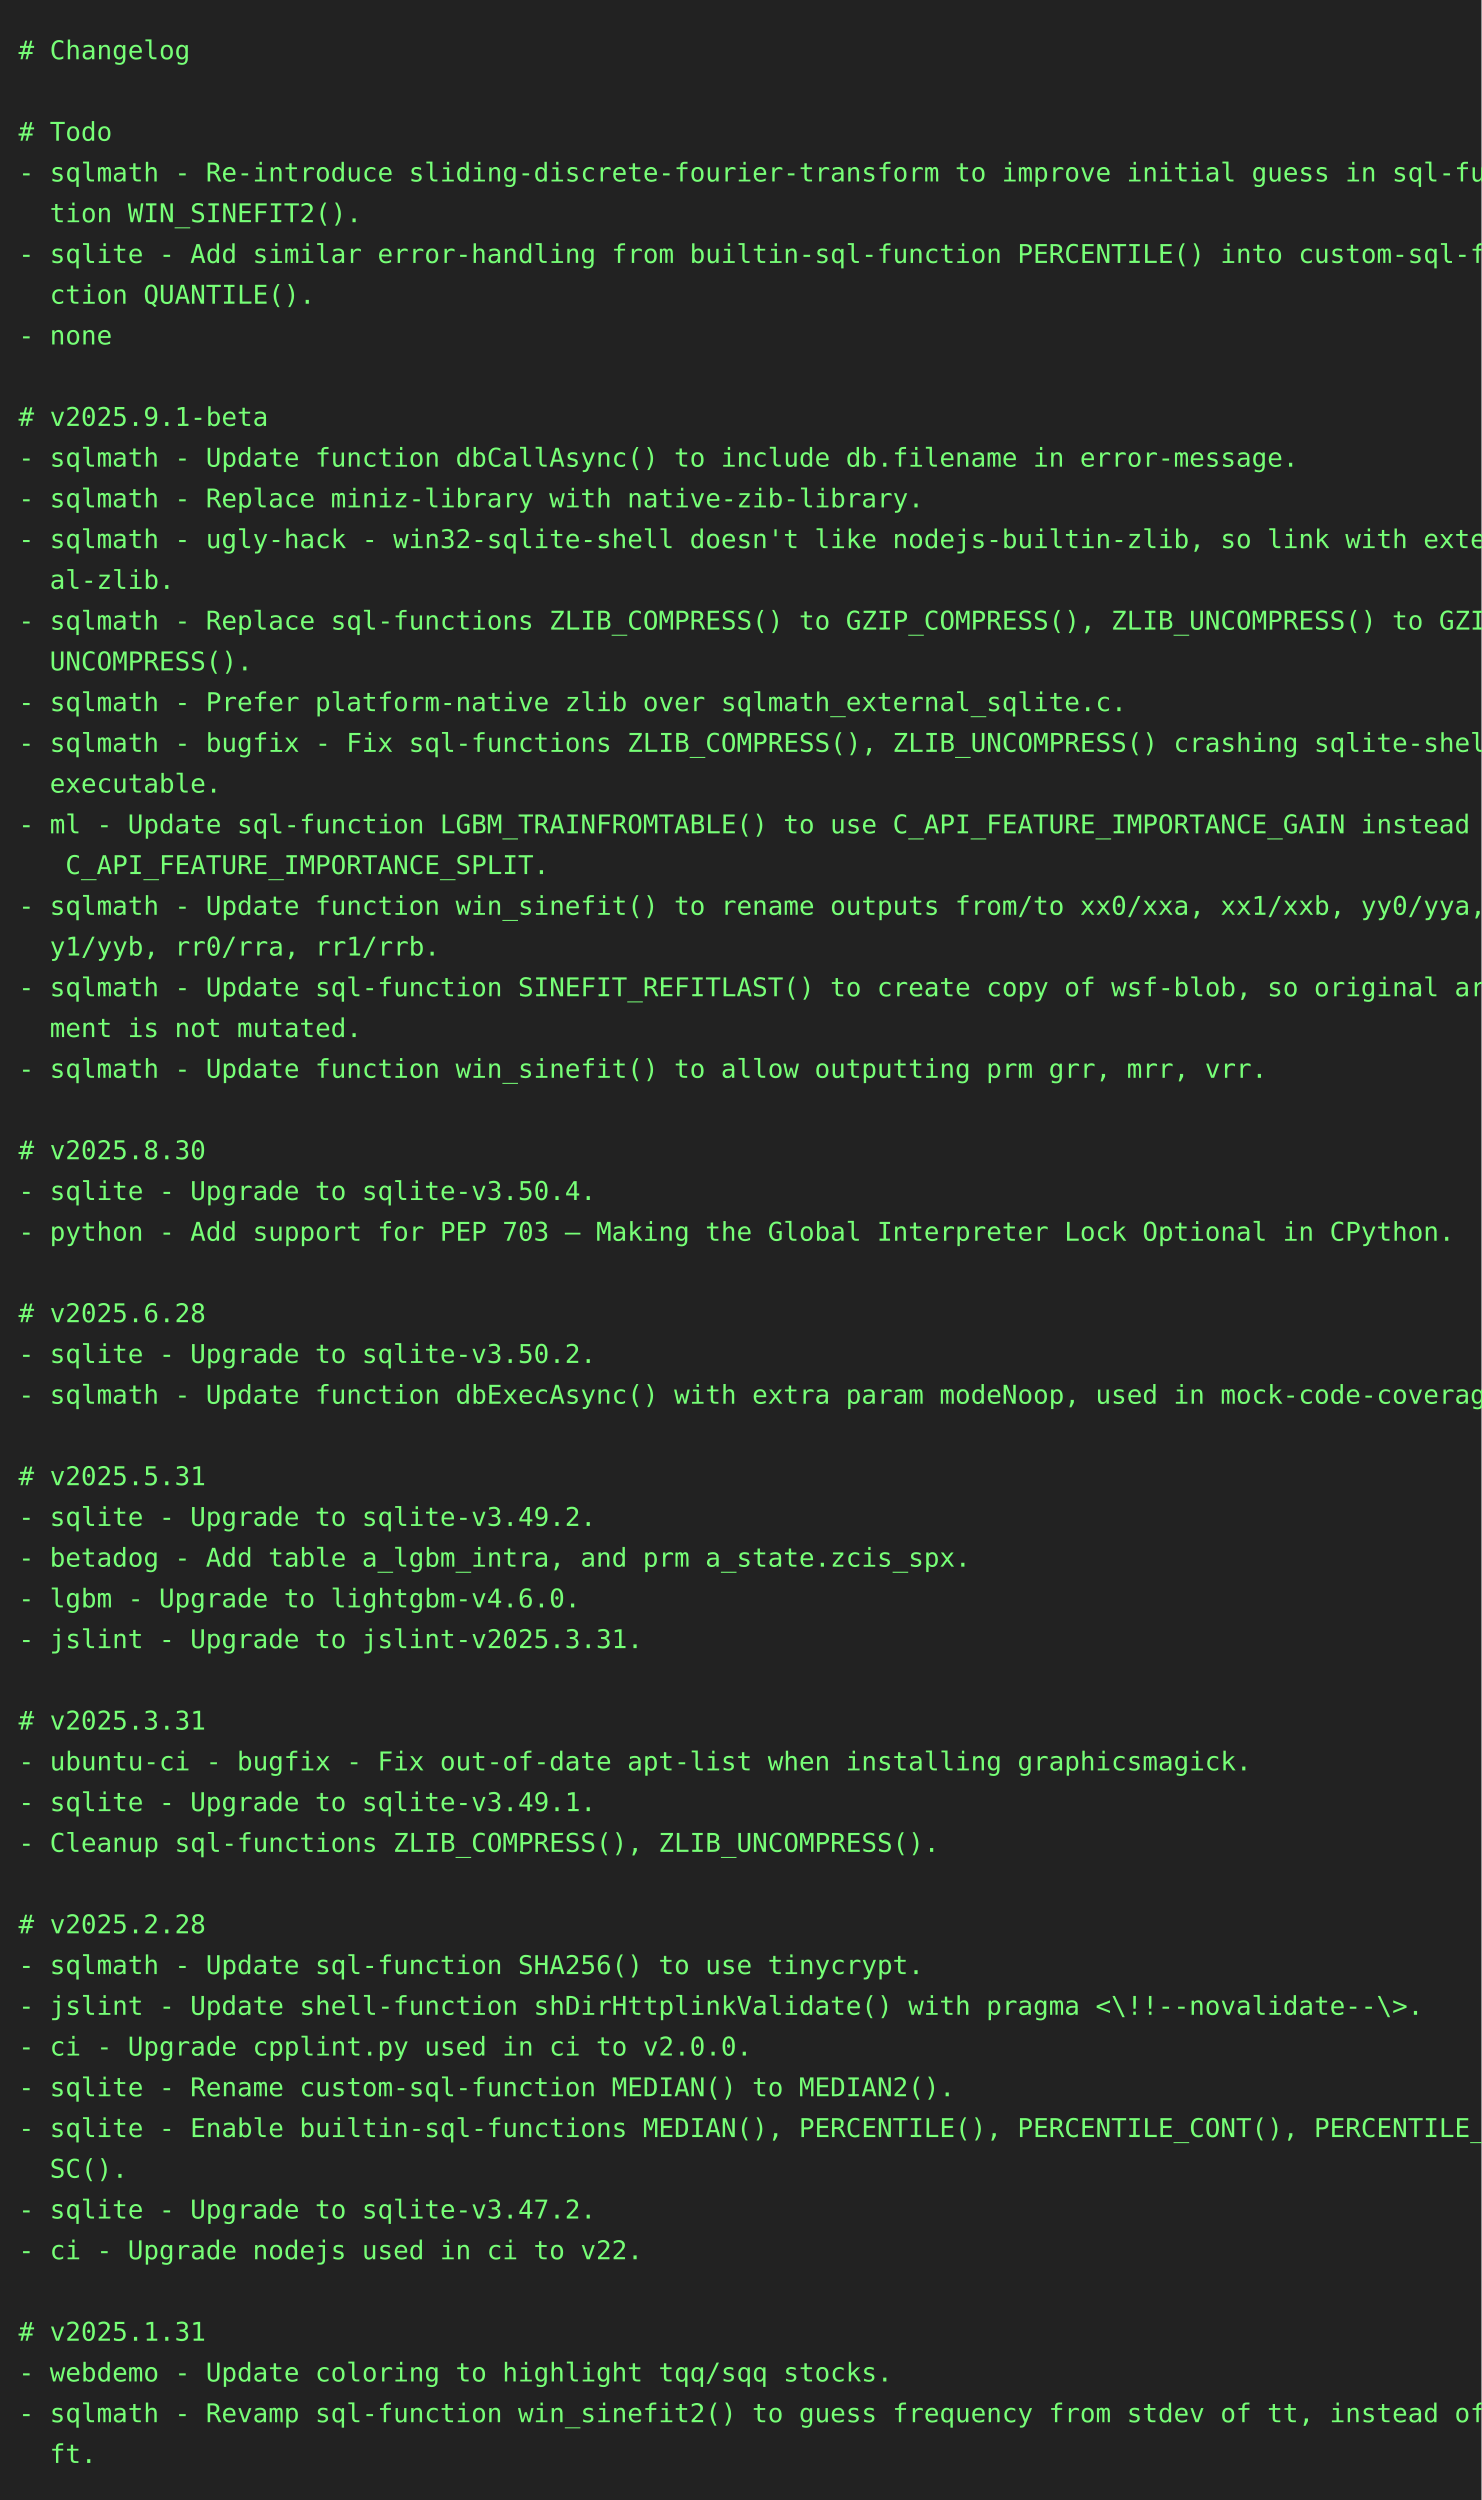
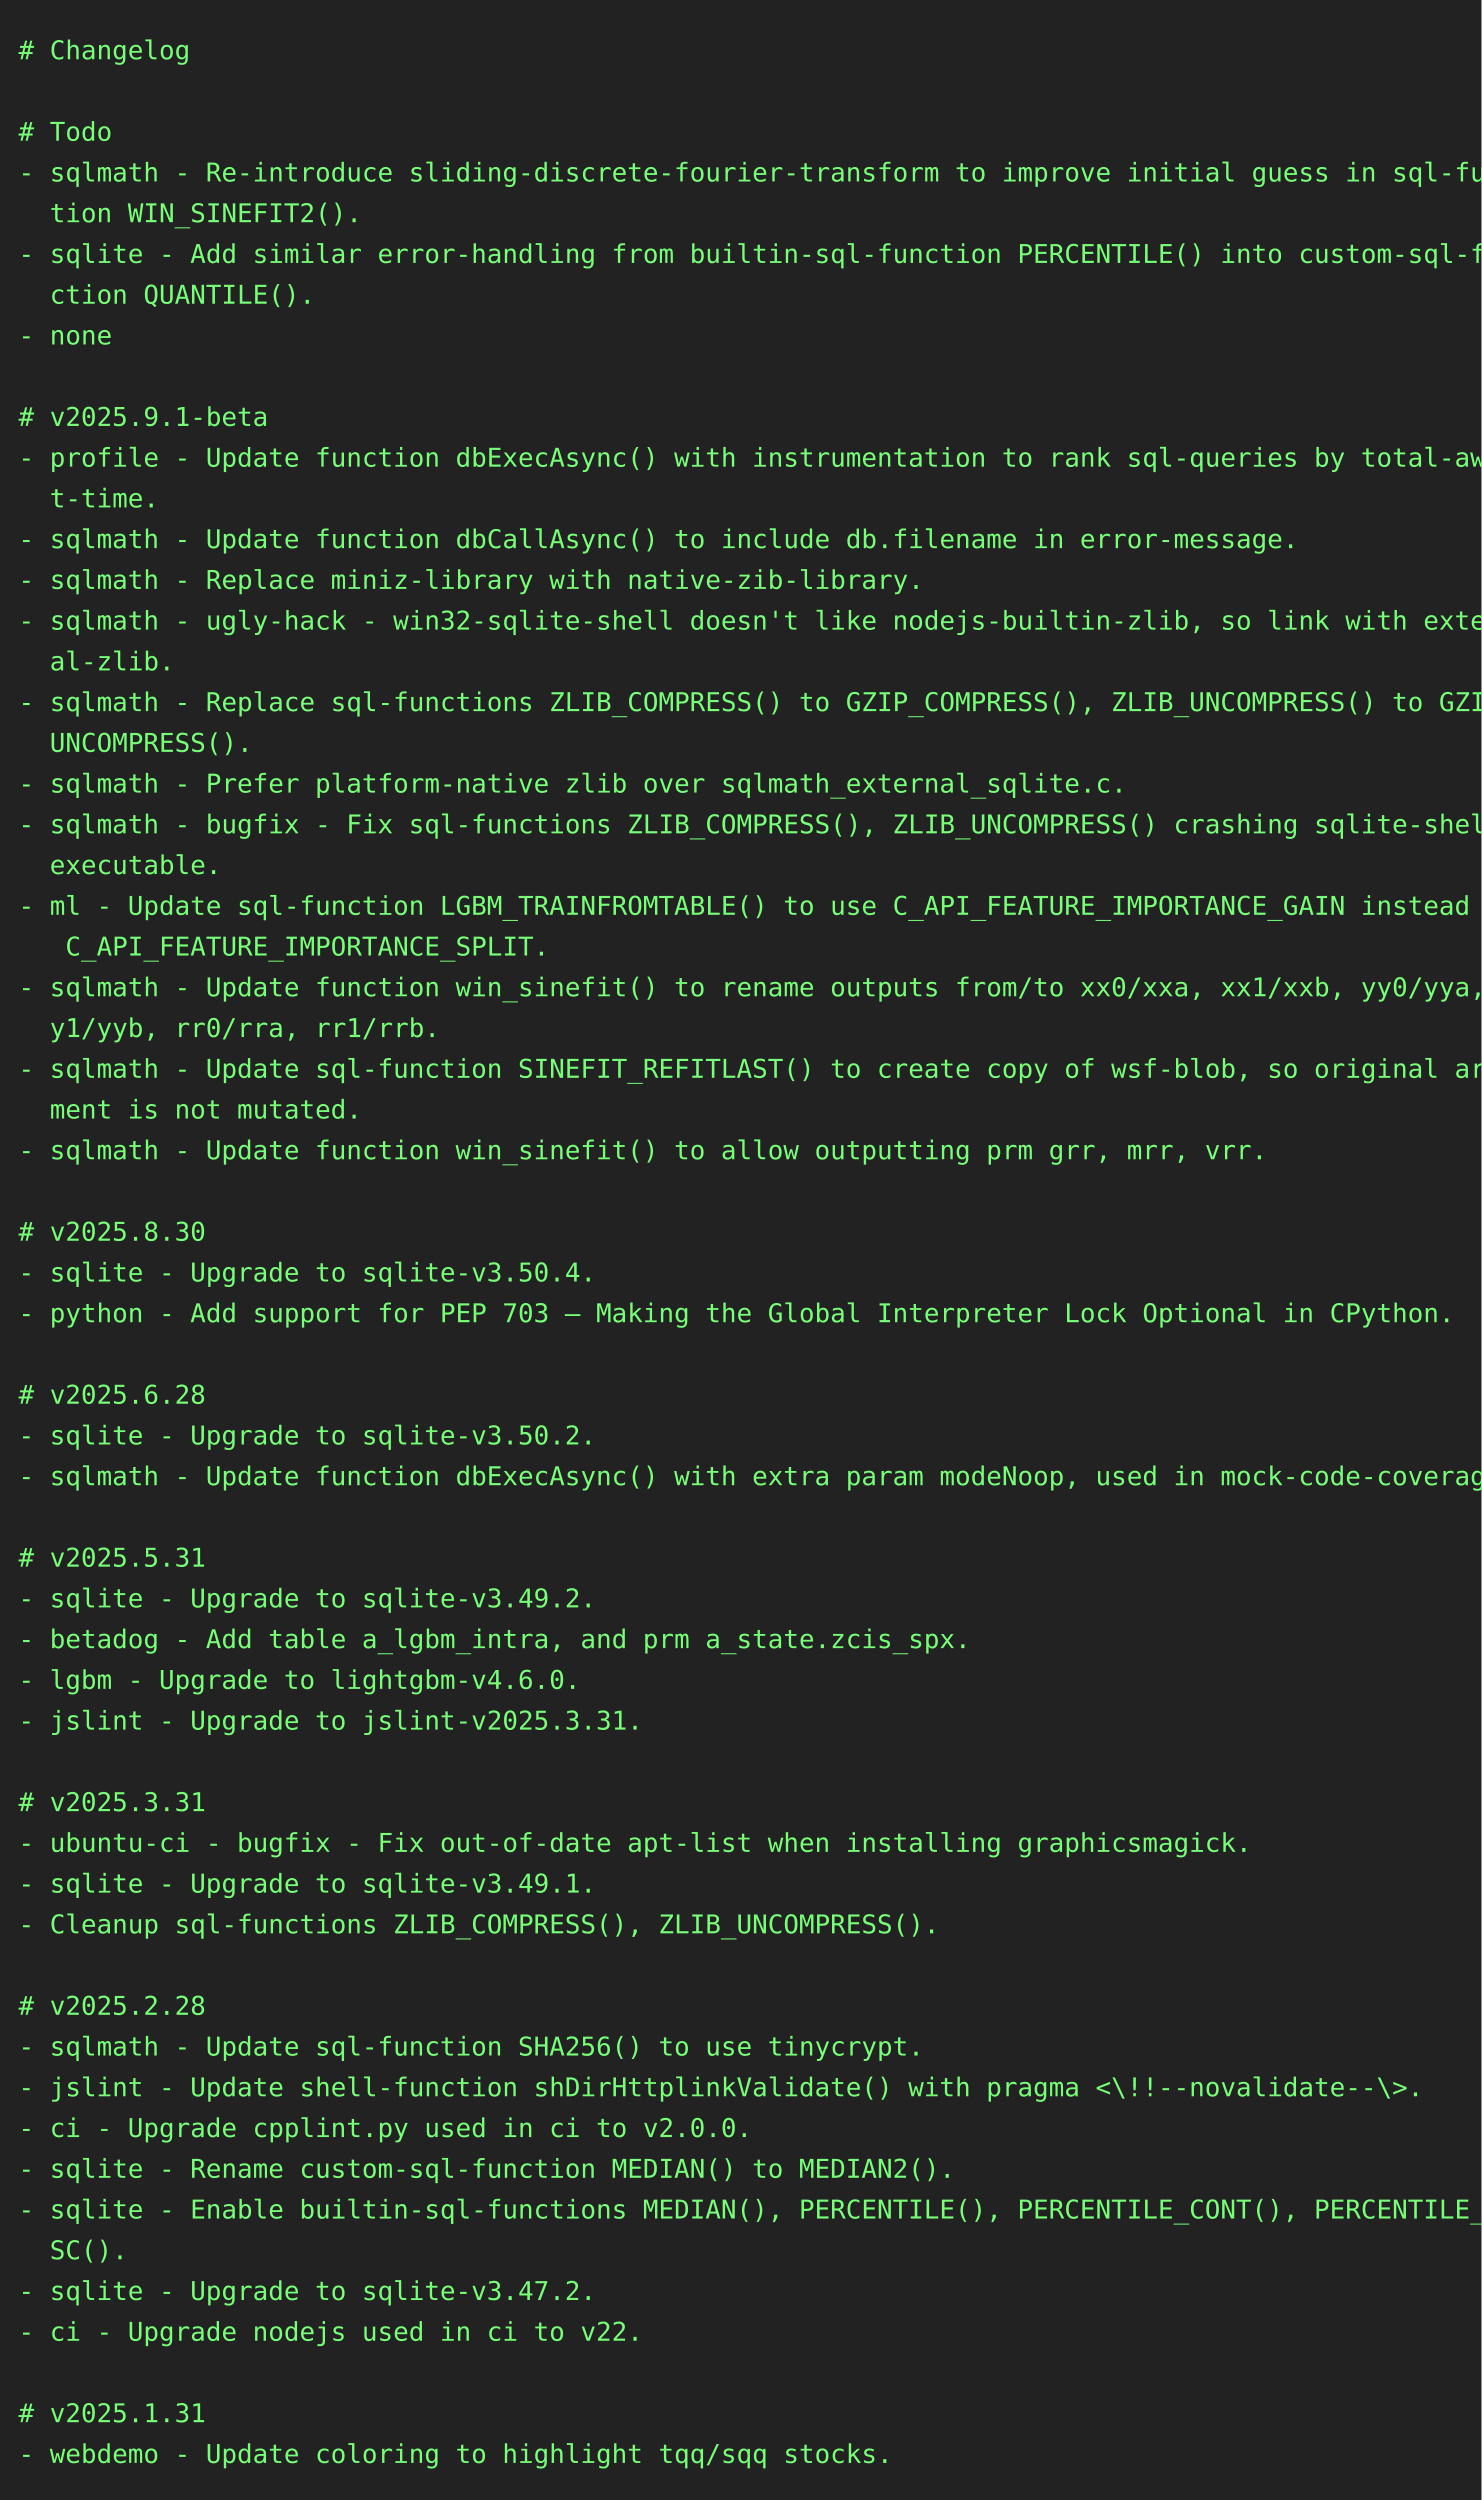
<svg xmlns="http://www.w3.org/2000/svg" height="1350" width="800">
  <rect height="1350" fill="#222" width="800" />
  <text fill="#7f7" font-family="consolas, menlo, monospace" font-size="14" xml:space="preserve">
    <tspan lengthAdjust="spacingAndGlyphs" textLength="768" x="10" y="32"># Changelog                                                                                      </tspan>
    <tspan lengthAdjust="spacingAndGlyphs" textLength="768" x="10" y="54">                                                                                                 </tspan>
    <tspan lengthAdjust="spacingAndGlyphs" textLength="768" x="10" y="76"># Todo                                                                                           </tspan>
    <tspan lengthAdjust="spacingAndGlyphs" textLength="768" x="10" y="98">- sqlmath - Re-introduce sliding-discrete-fourier-transform to improve initial guess in sql-func\</tspan>
    <tspan lengthAdjust="spacingAndGlyphs" textLength="768" x="10" y="120">  tion WIN_SINEFIT2().                                                                           </tspan>
    <tspan lengthAdjust="spacingAndGlyphs" textLength="768" x="10" y="142">- sqlite - Add similar error-handling from builtin-sql-function PERCENTILE() into custom-sql-fun\</tspan>
    <tspan lengthAdjust="spacingAndGlyphs" textLength="768" x="10" y="164">  ction QUANTILE().                                                                              </tspan>
    <tspan lengthAdjust="spacingAndGlyphs" textLength="768" x="10" y="186">- none                                                                                           </tspan>
    <tspan lengthAdjust="spacingAndGlyphs" textLength="768" x="10" y="208">                                                                                                 </tspan>
    <tspan lengthAdjust="spacingAndGlyphs" textLength="768" x="10" y="230"># v2025.9.1-beta                                                                                 </tspan>
-     <tspan lengthAdjust="spacingAndGlyphs" textLength="768" x="10" y="252">- sqlmath - Update function dbCallAsync() to include db.filename in error-message.               </tspan>
-     <tspan lengthAdjust="spacingAndGlyphs" textLength="768" x="10" y="274">- sqlmath - Replace miniz-library with native-zib-library.                                       </tspan>
-     <tspan lengthAdjust="spacingAndGlyphs" textLength="768" x="10" y="296">- sqlmath - ugly-hack - win32-sqlite-shell doesn't like nodejs-builtin-zlib, so link with extern\</tspan>
-     <tspan lengthAdjust="spacingAndGlyphs" textLength="768" x="10" y="318">  al-zlib.                                                                                       </tspan>
-     <tspan lengthAdjust="spacingAndGlyphs" textLength="768" x="10" y="340">- sqlmath - Replace sql-functions ZLIB_COMPRESS() to GZIP_COMPRESS(), ZLIB_UNCOMPRESS() to GZIP_\</tspan>
-     <tspan lengthAdjust="spacingAndGlyphs" textLength="768" x="10" y="362">  UNCOMPRESS().                                                                                  </tspan>
-     <tspan lengthAdjust="spacingAndGlyphs" textLength="768" x="10" y="384">- sqlmath - Prefer platform-native zlib over sqlmath_external_sqlite.c.                          </tspan>
-     <tspan lengthAdjust="spacingAndGlyphs" textLength="768" x="10" y="406">- sqlmath - bugfix - Fix sql-functions ZLIB_COMPRESS(), ZLIB_UNCOMPRESS() crashing sqlite-shell-\</tspan>
-     <tspan lengthAdjust="spacingAndGlyphs" textLength="768" x="10" y="428">  executable.                                                                                    </tspan>
-     <tspan lengthAdjust="spacingAndGlyphs" textLength="768" x="10" y="450">- ml - Update sql-function LGBM_TRAINFROMTABLE() to use C_API_FEATURE_IMPORTANCE_GAIN instead of\</tspan>
-     <tspan lengthAdjust="spacingAndGlyphs" textLength="768" x="10" y="472">   C_API_FEATURE_IMPORTANCE_SPLIT.                                                               </tspan>
-     <tspan lengthAdjust="spacingAndGlyphs" textLength="768" x="10" y="494">- sqlmath - Update function win_sinefit() to rename outputs from/to xx0/xxa, xx1/xxb, yy0/yya, y\</tspan>
-     <tspan lengthAdjust="spacingAndGlyphs" textLength="768" x="10" y="516">  y1/yyb, rr0/rra, rr1/rrb.                                                                      </tspan>
-     <tspan lengthAdjust="spacingAndGlyphs" textLength="768" x="10" y="538">- sqlmath - Update sql-function SINEFIT_REFITLAST() to create copy of wsf-blob, so original argu\</tspan>
-     <tspan lengthAdjust="spacingAndGlyphs" textLength="768" x="10" y="560">  ment is not mutated.                                                                           </tspan>
-     <tspan lengthAdjust="spacingAndGlyphs" textLength="768" x="10" y="582">- sqlmath - Update function win_sinefit() to allow outputting prm grr, mrr, vrr.                 </tspan>
-     <tspan lengthAdjust="spacingAndGlyphs" textLength="768" x="10" y="604">                                                                                                 </tspan>
-     <tspan lengthAdjust="spacingAndGlyphs" textLength="768" x="10" y="626"># v2025.8.30                                                                                     </tspan>
-     <tspan lengthAdjust="spacingAndGlyphs" textLength="768" x="10" y="648">- sqlite - Upgrade to sqlite-v3.50.4.                                                            </tspan>
-     <tspan lengthAdjust="spacingAndGlyphs" textLength="768" x="10" y="670">- python - Add support for PEP 703 – Making the Global Interpreter Lock Optional in CPython.     </tspan>
-     <tspan lengthAdjust="spacingAndGlyphs" textLength="768" x="10" y="692">                                                                                                 </tspan>
-     <tspan lengthAdjust="spacingAndGlyphs" textLength="768" x="10" y="714"># v2025.6.28                                                                                     </tspan>
-     <tspan lengthAdjust="spacingAndGlyphs" textLength="768" x="10" y="736">- sqlite - Upgrade to sqlite-v3.50.2.                                                            </tspan>
-     <tspan lengthAdjust="spacingAndGlyphs" textLength="768" x="10" y="758">- sqlmath - Update function dbExecAsync() with extra param modeNoop, used in mock-code-coverage. </tspan>
-     <tspan lengthAdjust="spacingAndGlyphs" textLength="768" x="10" y="780">                                                                                                 </tspan>
-     <tspan lengthAdjust="spacingAndGlyphs" textLength="768" x="10" y="802"># v2025.5.31                                                                                     </tspan>
-     <tspan lengthAdjust="spacingAndGlyphs" textLength="768" x="10" y="824">- sqlite - Upgrade to sqlite-v3.49.2.                                                            </tspan>
-     <tspan lengthAdjust="spacingAndGlyphs" textLength="768" x="10" y="846">- betadog - Add table a_lgbm_intra, and prm a_state.zcis_spx.                                    </tspan>
-     <tspan lengthAdjust="spacingAndGlyphs" textLength="768" x="10" y="868">- lgbm - Upgrade to lightgbm-v4.6.0.                                                             </tspan>
-     <tspan lengthAdjust="spacingAndGlyphs" textLength="768" x="10" y="890">- jslint - Upgrade to jslint-v2025.3.31.                                                         </tspan>
-     <tspan lengthAdjust="spacingAndGlyphs" textLength="768" x="10" y="912">                                                                                                 </tspan>
-     <tspan lengthAdjust="spacingAndGlyphs" textLength="768" x="10" y="934"># v2025.3.31                                                                                     </tspan>
-     <tspan lengthAdjust="spacingAndGlyphs" textLength="768" x="10" y="956">- ubuntu-ci - bugfix - Fix out-of-date apt-list when installing graphicsmagick.                  </tspan>
-     <tspan lengthAdjust="spacingAndGlyphs" textLength="768" x="10" y="978">- sqlite - Upgrade to sqlite-v3.49.1.                                                            </tspan>
-     <tspan lengthAdjust="spacingAndGlyphs" textLength="768" x="10" y="1000">- Cleanup sql-functions ZLIB_COMPRESS(), ZLIB_UNCOMPRESS().                                      </tspan>
-     <tspan lengthAdjust="spacingAndGlyphs" textLength="768" x="10" y="1022">                                                                                                 </tspan>
-     <tspan lengthAdjust="spacingAndGlyphs" textLength="768" x="10" y="1044"># v2025.2.28                                                                                     </tspan>
-     <tspan lengthAdjust="spacingAndGlyphs" textLength="768" x="10" y="1066">- sqlmath - Update sql-function SHA256() to use tinycrypt.                                       </tspan>
-     <tspan lengthAdjust="spacingAndGlyphs" textLength="768" x="10" y="1088">- jslint - Update shell-function shDirHttplinkValidate() with pragma &lt;\!!--novalidate--\&gt;.       </tspan>
-     <tspan lengthAdjust="spacingAndGlyphs" textLength="768" x="10" y="1110">- ci - Upgrade cpplint.py used in ci to v2.0.0.                                                  </tspan>
-     <tspan lengthAdjust="spacingAndGlyphs" textLength="768" x="10" y="1132">- sqlite - Rename custom-sql-function MEDIAN() to MEDIAN2().                                     </tspan>
-     <tspan lengthAdjust="spacingAndGlyphs" textLength="768" x="10" y="1154">- sqlite - Enable builtin-sql-functions MEDIAN(), PERCENTILE(), PERCENTILE_CONT(), PERCENTILE_DI\</tspan>
-     <tspan lengthAdjust="spacingAndGlyphs" textLength="768" x="10" y="1176">  SC().                                                                                          </tspan>
-     <tspan lengthAdjust="spacingAndGlyphs" textLength="768" x="10" y="1198">- sqlite - Upgrade to sqlite-v3.47.2.                                                            </tspan>
-     <tspan lengthAdjust="spacingAndGlyphs" textLength="768" x="10" y="1220">- ci - Upgrade nodejs used in ci to v22.                                                         </tspan>
-     <tspan lengthAdjust="spacingAndGlyphs" textLength="768" x="10" y="1242">                                                                                                 </tspan>
-     <tspan lengthAdjust="spacingAndGlyphs" textLength="768" x="10" y="1264"># v2025.1.31                                                                                     </tspan>
-     <tspan lengthAdjust="spacingAndGlyphs" textLength="768" x="10" y="1286">- webdemo - Update coloring to highlight tqq/sqq stocks.                                         </tspan>
-     <tspan lengthAdjust="spacingAndGlyphs" textLength="768" x="10" y="1308">- sqlmath - Revamp sql-function win_sinefit2() to guess frequency from stdev of tt, instead of d\</tspan>
-     <tspan lengthAdjust="spacingAndGlyphs" textLength="768" x="10" y="1330">  ft.                                                                                            </tspan>
+     <tspan lengthAdjust="spacingAndGlyphs" textLength="768" x="10" y="252">- profile - Update function dbExecAsync() with instrumentation to rank sql-queries by total-awai\</tspan>
+     <tspan lengthAdjust="spacingAndGlyphs" textLength="768" x="10" y="274">  t-time.                                                                                        </tspan>
+     <tspan lengthAdjust="spacingAndGlyphs" textLength="768" x="10" y="296">- sqlmath - Update function dbCallAsync() to include db.filename in error-message.               </tspan>
+     <tspan lengthAdjust="spacingAndGlyphs" textLength="768" x="10" y="318">- sqlmath - Replace miniz-library with native-zib-library.                                       </tspan>
+     <tspan lengthAdjust="spacingAndGlyphs" textLength="768" x="10" y="340">- sqlmath - ugly-hack - win32-sqlite-shell doesn't like nodejs-builtin-zlib, so link with extern\</tspan>
+     <tspan lengthAdjust="spacingAndGlyphs" textLength="768" x="10" y="362">  al-zlib.                                                                                       </tspan>
+     <tspan lengthAdjust="spacingAndGlyphs" textLength="768" x="10" y="384">- sqlmath - Replace sql-functions ZLIB_COMPRESS() to GZIP_COMPRESS(), ZLIB_UNCOMPRESS() to GZIP_\</tspan>
+     <tspan lengthAdjust="spacingAndGlyphs" textLength="768" x="10" y="406">  UNCOMPRESS().                                                                                  </tspan>
+     <tspan lengthAdjust="spacingAndGlyphs" textLength="768" x="10" y="428">- sqlmath - Prefer platform-native zlib over sqlmath_external_sqlite.c.                          </tspan>
+     <tspan lengthAdjust="spacingAndGlyphs" textLength="768" x="10" y="450">- sqlmath - bugfix - Fix sql-functions ZLIB_COMPRESS(), ZLIB_UNCOMPRESS() crashing sqlite-shell-\</tspan>
+     <tspan lengthAdjust="spacingAndGlyphs" textLength="768" x="10" y="472">  executable.                                                                                    </tspan>
+     <tspan lengthAdjust="spacingAndGlyphs" textLength="768" x="10" y="494">- ml - Update sql-function LGBM_TRAINFROMTABLE() to use C_API_FEATURE_IMPORTANCE_GAIN instead of\</tspan>
+     <tspan lengthAdjust="spacingAndGlyphs" textLength="768" x="10" y="516">   C_API_FEATURE_IMPORTANCE_SPLIT.                                                               </tspan>
+     <tspan lengthAdjust="spacingAndGlyphs" textLength="768" x="10" y="538">- sqlmath - Update function win_sinefit() to rename outputs from/to xx0/xxa, xx1/xxb, yy0/yya, y\</tspan>
+     <tspan lengthAdjust="spacingAndGlyphs" textLength="768" x="10" y="560">  y1/yyb, rr0/rra, rr1/rrb.                                                                      </tspan>
+     <tspan lengthAdjust="spacingAndGlyphs" textLength="768" x="10" y="582">- sqlmath - Update sql-function SINEFIT_REFITLAST() to create copy of wsf-blob, so original argu\</tspan>
+     <tspan lengthAdjust="spacingAndGlyphs" textLength="768" x="10" y="604">  ment is not mutated.                                                                           </tspan>
+     <tspan lengthAdjust="spacingAndGlyphs" textLength="768" x="10" y="626">- sqlmath - Update function win_sinefit() to allow outputting prm grr, mrr, vrr.                 </tspan>
+     <tspan lengthAdjust="spacingAndGlyphs" textLength="768" x="10" y="648">                                                                                                 </tspan>
+     <tspan lengthAdjust="spacingAndGlyphs" textLength="768" x="10" y="670"># v2025.8.30                                                                                     </tspan>
+     <tspan lengthAdjust="spacingAndGlyphs" textLength="768" x="10" y="692">- sqlite - Upgrade to sqlite-v3.50.4.                                                            </tspan>
+     <tspan lengthAdjust="spacingAndGlyphs" textLength="768" x="10" y="714">- python - Add support for PEP 703 – Making the Global Interpreter Lock Optional in CPython.     </tspan>
+     <tspan lengthAdjust="spacingAndGlyphs" textLength="768" x="10" y="736">                                                                                                 </tspan>
+     <tspan lengthAdjust="spacingAndGlyphs" textLength="768" x="10" y="758"># v2025.6.28                                                                                     </tspan>
+     <tspan lengthAdjust="spacingAndGlyphs" textLength="768" x="10" y="780">- sqlite - Upgrade to sqlite-v3.50.2.                                                            </tspan>
+     <tspan lengthAdjust="spacingAndGlyphs" textLength="768" x="10" y="802">- sqlmath - Update function dbExecAsync() with extra param modeNoop, used in mock-code-coverage. </tspan>
+     <tspan lengthAdjust="spacingAndGlyphs" textLength="768" x="10" y="824">                                                                                                 </tspan>
+     <tspan lengthAdjust="spacingAndGlyphs" textLength="768" x="10" y="846"># v2025.5.31                                                                                     </tspan>
+     <tspan lengthAdjust="spacingAndGlyphs" textLength="768" x="10" y="868">- sqlite - Upgrade to sqlite-v3.49.2.                                                            </tspan>
+     <tspan lengthAdjust="spacingAndGlyphs" textLength="768" x="10" y="890">- betadog - Add table a_lgbm_intra, and prm a_state.zcis_spx.                                    </tspan>
+     <tspan lengthAdjust="spacingAndGlyphs" textLength="768" x="10" y="912">- lgbm - Upgrade to lightgbm-v4.6.0.                                                             </tspan>
+     <tspan lengthAdjust="spacingAndGlyphs" textLength="768" x="10" y="934">- jslint - Upgrade to jslint-v2025.3.31.                                                         </tspan>
+     <tspan lengthAdjust="spacingAndGlyphs" textLength="768" x="10" y="956">                                                                                                 </tspan>
+     <tspan lengthAdjust="spacingAndGlyphs" textLength="768" x="10" y="978"># v2025.3.31                                                                                     </tspan>
+     <tspan lengthAdjust="spacingAndGlyphs" textLength="768" x="10" y="1000">- ubuntu-ci - bugfix - Fix out-of-date apt-list when installing graphicsmagick.                  </tspan>
+     <tspan lengthAdjust="spacingAndGlyphs" textLength="768" x="10" y="1022">- sqlite - Upgrade to sqlite-v3.49.1.                                                            </tspan>
+     <tspan lengthAdjust="spacingAndGlyphs" textLength="768" x="10" y="1044">- Cleanup sql-functions ZLIB_COMPRESS(), ZLIB_UNCOMPRESS().                                      </tspan>
+     <tspan lengthAdjust="spacingAndGlyphs" textLength="768" x="10" y="1066">                                                                                                 </tspan>
+     <tspan lengthAdjust="spacingAndGlyphs" textLength="768" x="10" y="1088"># v2025.2.28                                                                                     </tspan>
+     <tspan lengthAdjust="spacingAndGlyphs" textLength="768" x="10" y="1110">- sqlmath - Update sql-function SHA256() to use tinycrypt.                                       </tspan>
+     <tspan lengthAdjust="spacingAndGlyphs" textLength="768" x="10" y="1132">- jslint - Update shell-function shDirHttplinkValidate() with pragma &lt;\!!--novalidate--\&gt;.       </tspan>
+     <tspan lengthAdjust="spacingAndGlyphs" textLength="768" x="10" y="1154">- ci - Upgrade cpplint.py used in ci to v2.0.0.                                                  </tspan>
+     <tspan lengthAdjust="spacingAndGlyphs" textLength="768" x="10" y="1176">- sqlite - Rename custom-sql-function MEDIAN() to MEDIAN2().                                     </tspan>
+     <tspan lengthAdjust="spacingAndGlyphs" textLength="768" x="10" y="1198">- sqlite - Enable builtin-sql-functions MEDIAN(), PERCENTILE(), PERCENTILE_CONT(), PERCENTILE_DI\</tspan>
+     <tspan lengthAdjust="spacingAndGlyphs" textLength="768" x="10" y="1220">  SC().                                                                                          </tspan>
+     <tspan lengthAdjust="spacingAndGlyphs" textLength="768" x="10" y="1242">- sqlite - Upgrade to sqlite-v3.47.2.                                                            </tspan>
+     <tspan lengthAdjust="spacingAndGlyphs" textLength="768" x="10" y="1264">- ci - Upgrade nodejs used in ci to v22.                                                         </tspan>
+     <tspan lengthAdjust="spacingAndGlyphs" textLength="768" x="10" y="1286">                                                                                                 </tspan>
+     <tspan lengthAdjust="spacingAndGlyphs" textLength="768" x="10" y="1308"># v2025.1.31                                                                                     </tspan>
+     <tspan lengthAdjust="spacingAndGlyphs" textLength="768" x="10" y="1330">- webdemo - Update coloring to highlight tqq/sqq stocks.                                         </tspan>
  </text>
</svg>
